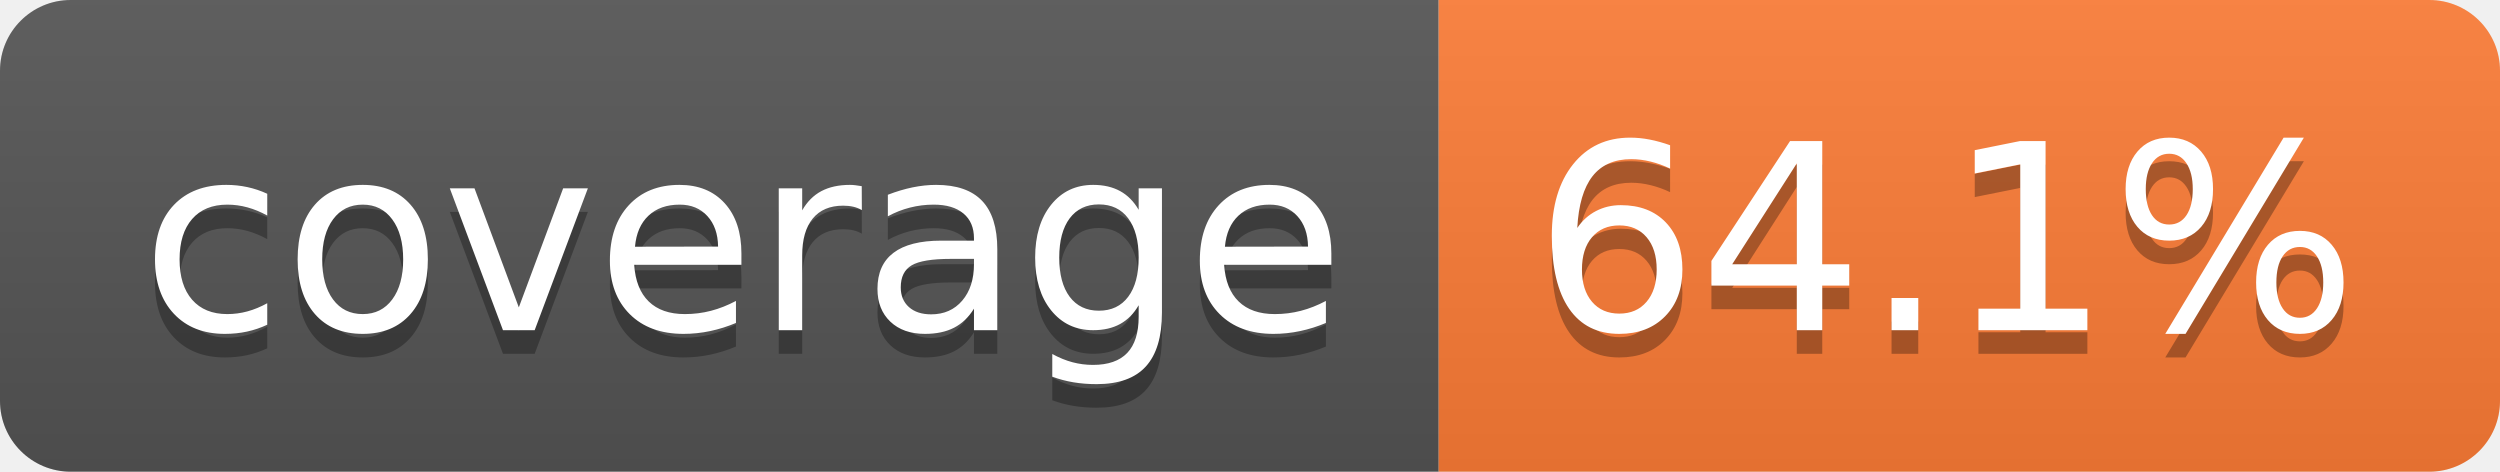
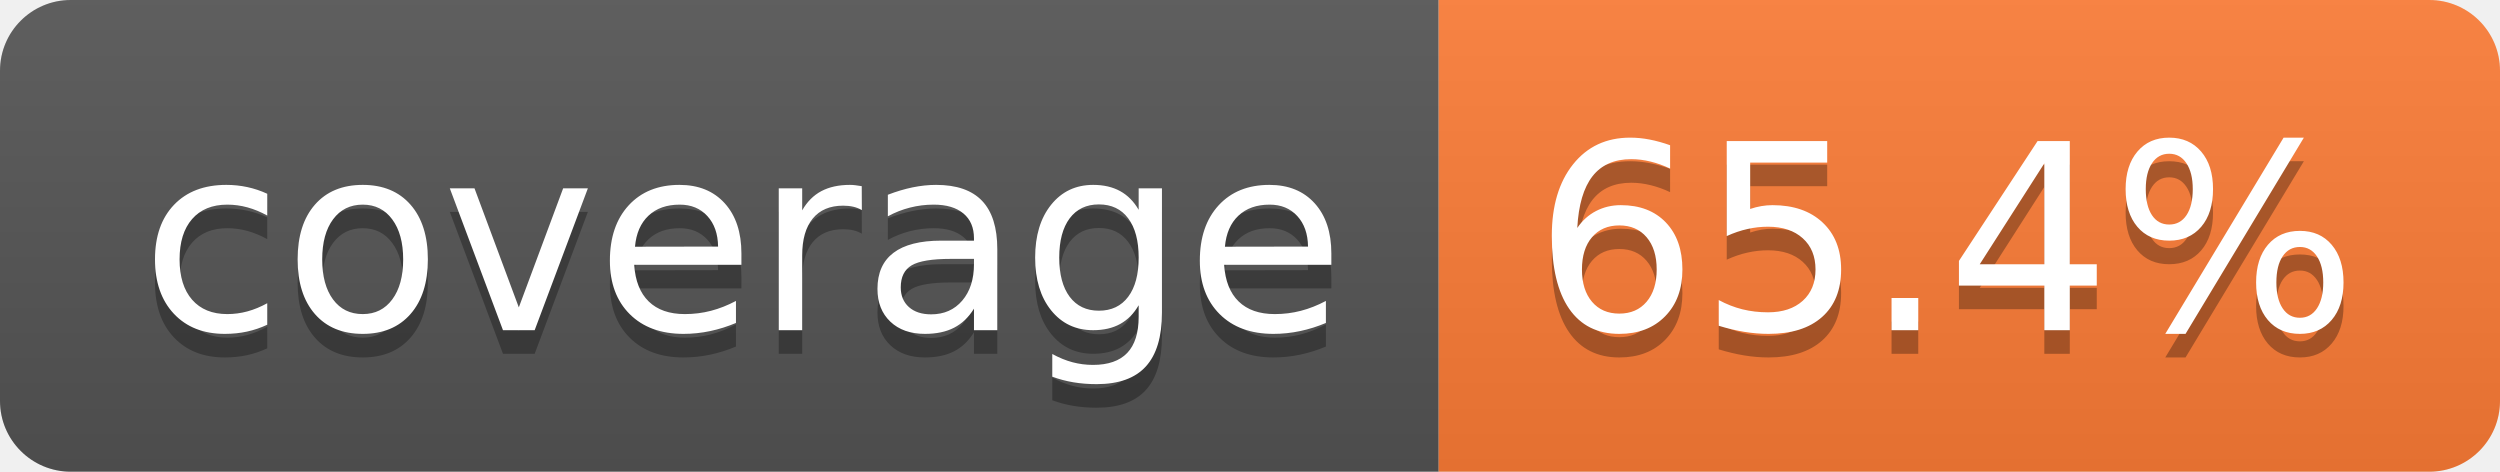
- <svg xmlns="http://www.w3.org/2000/svg" width="106" height="20" role="img" aria-label="coverage: 64.1%">
+ <svg xmlns="http://www.w3.org/2000/svg" width="106" height="20" role="img" aria-label="coverage: 65.4%">
  <linearGradient id="s" x2="0" y2="100%">
    <stop offset="0" stop-color="#bbb" stop-opacity=".1" />
    <stop offset="1" stop-opacity=".1" />
  </linearGradient>
  <clipPath id="r">
    <rect width="106" height="20" rx="3" fill="#fff" />
  </clipPath>
  <g clip-path="url(#r)">
    <rect width="61" height="20" fill="#555" />
    <rect x="61" width="45" height="20" fill="#fe7d37" />
    <rect width="106" height="20" fill="url(#s)" />
  </g>
  <g fill="#fff" text-anchor="middle" font-family="Verdana,Geneva,DejaVu Sans,sans-serif" text-rendering="geometricPrecision" font-size="110">
    <text aria-hidden="true" x="315" y="150" fill="#010101" fill-opacity=".3" transform="scale(.1)" textLength="510">coverage</text>
    <text x="315" y="140" transform="scale(.1)" fill="#fff" textLength="510">coverage</text>
-     <text aria-hidden="true" x="825" y="150" fill="#010101" fill-opacity=".3" transform="scale(.1)" textLength="350">64.1%</text>
-     <text x="825" y="140" transform="scale(.1)" fill="#fff" textLength="350">64.1%</text>
+     <text aria-hidden="true" x="825" y="150" fill="#010101" fill-opacity=".3" transform="scale(.1)" textLength="350">65.4%</text>
+     <text x="825" y="140" transform="scale(.1)" fill="#fff" textLength="350">65.4%</text>
  </g>
</svg>
